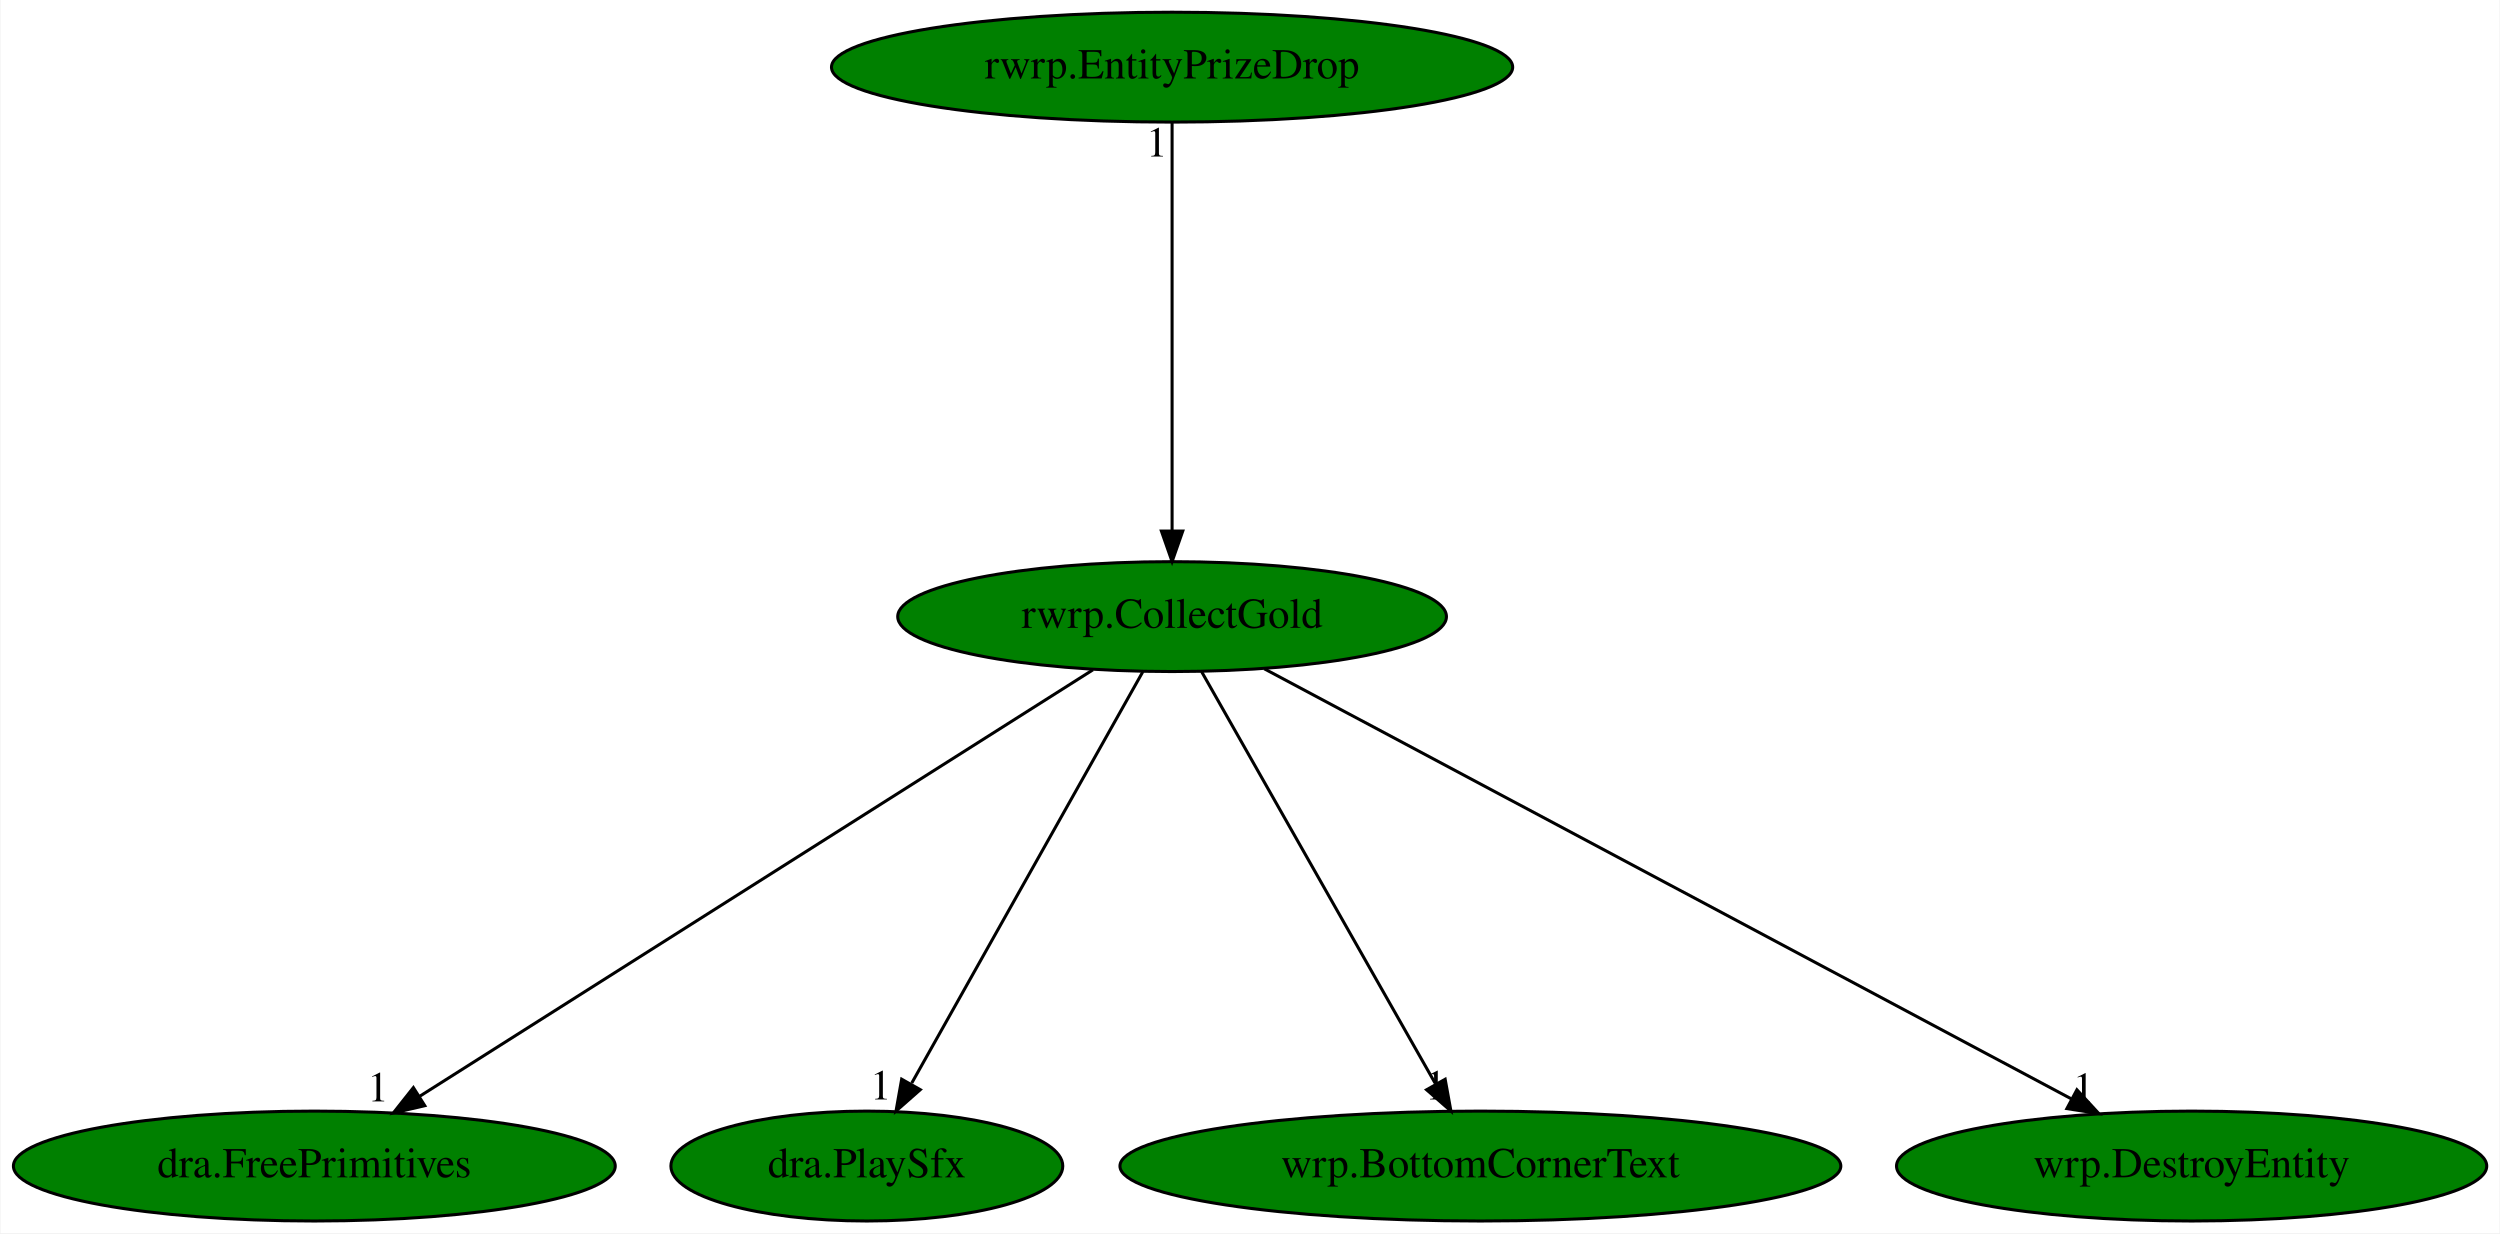
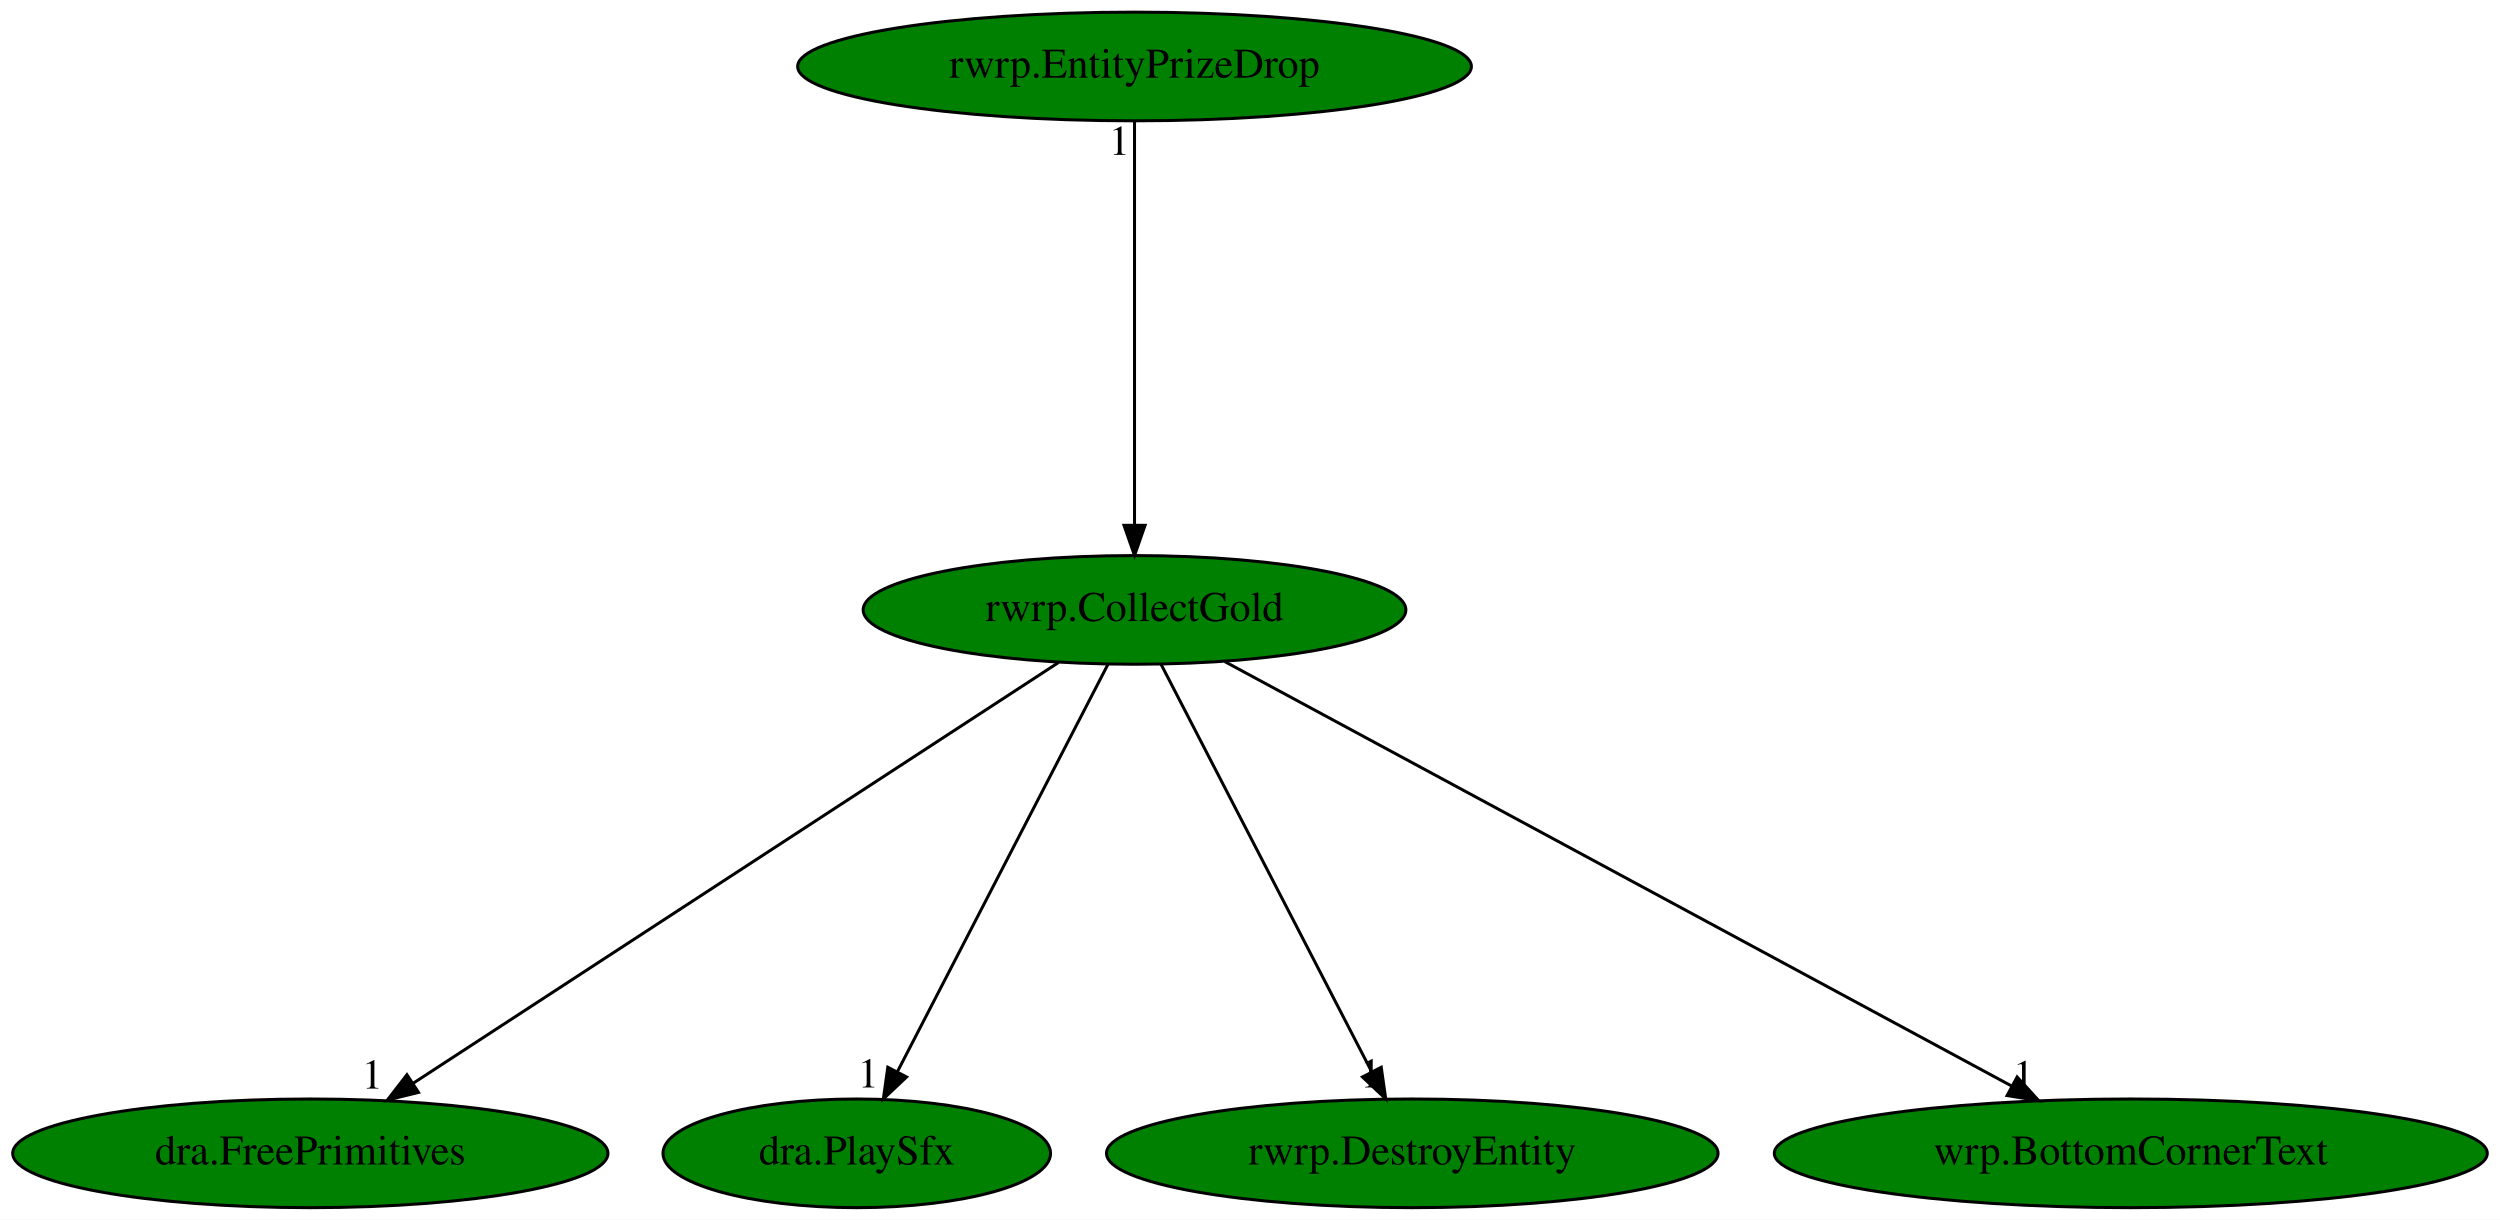
- <svg xmlns="http://www.w3.org/2000/svg" xmlns:xlink="http://www.w3.org/1999/xlink" width="819pt" height="404pt" viewBox="0.00 0.00 818.63 404.00">
+ <svg xmlns="http://www.w3.org/2000/svg" xmlns:xlink="http://www.w3.org/1999/xlink" width="828pt" height="404pt" viewBox="0.00 0.00 828.08 404.00">
  <g id="graph0" class="graph" transform="scale(1 1) rotate(0) translate(4 400)">
-     <polygon fill="white" stroke="transparent" points="-4,4 -4,-400 814.63,-400 814.63,4 -4,4" />
+     <polygon fill="white" stroke="transparent" points="-4,4 -4,-400 824.08,-400 824.08,4 -4,4" />
    <g id="node1" class="node">
-       <ellipse fill="green" stroke="black" cx="379.79" cy="-198" rx="89.88" ry="18" />
-       <text text-anchor="middle" x="379.79" y="-194.3" font-family="Times,serif" font-size="14.00">rwrp.CollectGold</text>
+       <ellipse fill="green" stroke="black" cx="371.79" cy="-198" rx="89.88" ry="18" />
+       <text text-anchor="middle" x="371.79" y="-194.3" font-family="Times,serif" font-size="14.00">rwrp.CollectGold</text>
    </g>
    <g id="node2" class="node">
      <g id="a_node2">
        <a xlink:href="dra.FreePrimitives.svg" xlink:title="dra.FreePrimitives">
          <ellipse fill="green" stroke="black" cx="98.79" cy="-18" rx="98.58" ry="18" />
          <text text-anchor="middle" x="98.79" y="-14.3" font-family="Times,serif" font-size="14.00">dra.FreePrimitives</text>
        </a>
      </g>
    </g>
    <g id="edge1" class="edge">
-       <path fill="none" stroke="black" d="M353.86,-180.57C303.05,-148.39 190.37,-77.01 133.32,-40.87" />
-       <polygon fill="black" stroke="black" points="134.98,-37.78 124.66,-35.39 131.24,-43.7 134.98,-37.78" />
-       <text text-anchor="middle" x="119.66" y="-39.19" font-family="Times,serif" font-size="14.00">1</text>
+       <path fill="none" stroke="black" d="M346.6,-180.57C297.36,-148.47 188.32,-77.37 132.76,-41.15" />
+       <polygon fill="black" stroke="black" points="134.61,-38.18 124.32,-35.65 130.79,-44.04 134.61,-38.18" />
+       <text text-anchor="middle" x="119.32" y="-39.45" font-family="Times,serif" font-size="14.00">1</text>
    </g>
    <g id="node3" class="node">
      <g id="a_node3">
        <a xlink:href="dra.PlaySfx.svg" xlink:title="dra.PlaySfx">
          <ellipse fill="green" stroke="black" cx="279.79" cy="-18" rx="64.19" ry="18" />
          <text text-anchor="middle" x="279.79" y="-14.3" font-family="Times,serif" font-size="14.00">dra.PlaySfx</text>
        </a>
      </g>
    </g>
    <g id="edge2" class="edge">
-       <path fill="none" stroke="black" d="M370.2,-179.93C352.66,-148.7 315.28,-82.17 294.5,-45.18" />
-       <polygon fill="black" stroke="black" points="297.3,-43.02 289.35,-36.02 291.2,-46.45 297.3,-43.02" />
-       <text text-anchor="middle" x="284.35" y="-39.82" font-family="Times,serif" font-size="14.00">1</text>
+       <path fill="none" stroke="black" d="M362.97,-179.93C346.83,-148.7 312.44,-82.17 293.32,-45.18" />
+       <polygon fill="black" stroke="black" points="296.29,-43.29 288.59,-36.02 290.07,-46.51 296.29,-43.29" />
+       <text text-anchor="middle" x="283.59" y="-39.82" font-family="Times,serif" font-size="14.00">1</text>
    </g>
    <g id="node4" class="node">
      <g id="a_node4">
-         <a xlink:href="wrp.BottomCornerText.svg" xlink:title="wrp.BottomCornerText">
-           <ellipse fill="green" stroke="black" cx="480.79" cy="-18" rx="118.08" ry="18" />
-           <text text-anchor="middle" x="480.79" y="-14.3" font-family="Times,serif" font-size="14.00">wrp.BottomCornerText</text>
+         <a xlink:href="rwrp.DestroyEntity.svg" xlink:title="rwrp.DestroyEntity">
+           <ellipse fill="green" stroke="black" cx="463.79" cy="-18" rx="101.28" ry="18" />
+           <text text-anchor="middle" x="463.79" y="-14.3" font-family="Times,serif" font-size="14.00">rwrp.DestroyEntity</text>
        </a>
      </g>
    </g>
    <g id="edge3" class="edge">
-       <path fill="none" stroke="black" d="M389.48,-179.93C407.2,-148.7 444.95,-82.17 465.94,-45.18" />
-       <polygon fill="black" stroke="black" points="469.25,-46.44 471.14,-36.02 463.16,-42.99 469.25,-46.44" />
-       <text text-anchor="middle" x="466.14" y="-39.82" font-family="Times,serif" font-size="14.00">1</text>
+       <path fill="none" stroke="black" d="M380.61,-179.93C396.76,-148.7 431.14,-82.17 450.26,-45.18" />
+       <polygon fill="black" stroke="black" points="453.51,-46.51 455,-36.02 447.3,-43.29 453.51,-46.51" />
+       <text text-anchor="middle" x="450" y="-39.82" font-family="Times,serif" font-size="14.00">1</text>
    </g>
    <g id="node5" class="node">
      <g id="a_node5">
-         <a xlink:href="wrp.DestroyEntity.svg" xlink:title="wrp.DestroyEntity">
-           <ellipse fill="green" stroke="black" cx="713.79" cy="-18" rx="96.68" ry="18" />
-           <text text-anchor="middle" x="713.79" y="-14.3" font-family="Times,serif" font-size="14.00">wrp.DestroyEntity</text>
+         <a xlink:href="wrp.BottomCornerText.svg" xlink:title="wrp.BottomCornerText">
+           <ellipse fill="green" stroke="black" cx="701.79" cy="-18" rx="118.08" ry="18" />
+           <text text-anchor="middle" x="701.79" y="-14.3" font-family="Times,serif" font-size="14.00">wrp.BottomCornerText</text>
        </a>
      </g>
    </g>
    <g id="edge4" class="edge">
-       <path fill="none" stroke="black" d="M410.02,-180.89C470.6,-148.6 606.83,-76 674.34,-40.03" />
-       <polygon fill="black" stroke="black" points="676.21,-42.99 683.39,-35.2 672.92,-36.82 676.21,-42.99" />
-       <text text-anchor="middle" x="678.39" y="-39" font-family="Times,serif" font-size="14.00">1</text>
+       <path fill="none" stroke="black" d="M401.66,-180.89C461.36,-148.69 595.43,-76.37 662.3,-40.3" />
+       <polygon fill="black" stroke="black" points="664.14,-43.29 671.27,-35.46 660.81,-37.13 664.14,-43.29" />
+       <text text-anchor="middle" x="666.27" y="-39.26" font-family="Times,serif" font-size="14.00">1</text>
    </g>
    <g id="node6" class="node">
      <g id="a_node6">
        <a xlink:href="rwrp.EntityPrizeDrop.svg" xlink:title="rwrp.EntityPrizeDrop">
-           <ellipse fill="green" stroke="black" cx="379.79" cy="-378" rx="111.58" ry="18" />
-           <text text-anchor="middle" x="379.79" y="-374.3" font-family="Times,serif" font-size="14.00">rwrp.EntityPrizeDrop</text>
+           <ellipse fill="green" stroke="black" cx="371.79" cy="-378" rx="111.58" ry="18" />
+           <text text-anchor="middle" x="371.79" y="-374.3" font-family="Times,serif" font-size="14.00">rwrp.EntityPrizeDrop</text>
        </a>
      </g>
    </g>
    <g id="edge5" class="edge">
-       <path fill="none" stroke="black" d="M379.79,-359.93C379.79,-328.97 379.79,-263.3 379.79,-226.13" />
-       <polygon fill="black" stroke="black" points="383.29,-226.02 379.79,-216.02 376.29,-226.02 383.29,-226.02" />
-       <text text-anchor="middle" x="374.79" y="-348.73" font-family="Times,serif" font-size="14.00">1</text>
+       <path fill="none" stroke="black" d="M371.79,-359.93C371.79,-328.97 371.79,-263.3 371.79,-226.13" />
+       <polygon fill="black" stroke="black" points="375.29,-226.02 371.79,-216.02 368.29,-226.02 375.29,-226.02" />
+       <text text-anchor="middle" x="366.79" y="-348.73" font-family="Times,serif" font-size="14.00">1</text>
    </g>
  </g>
</svg>
